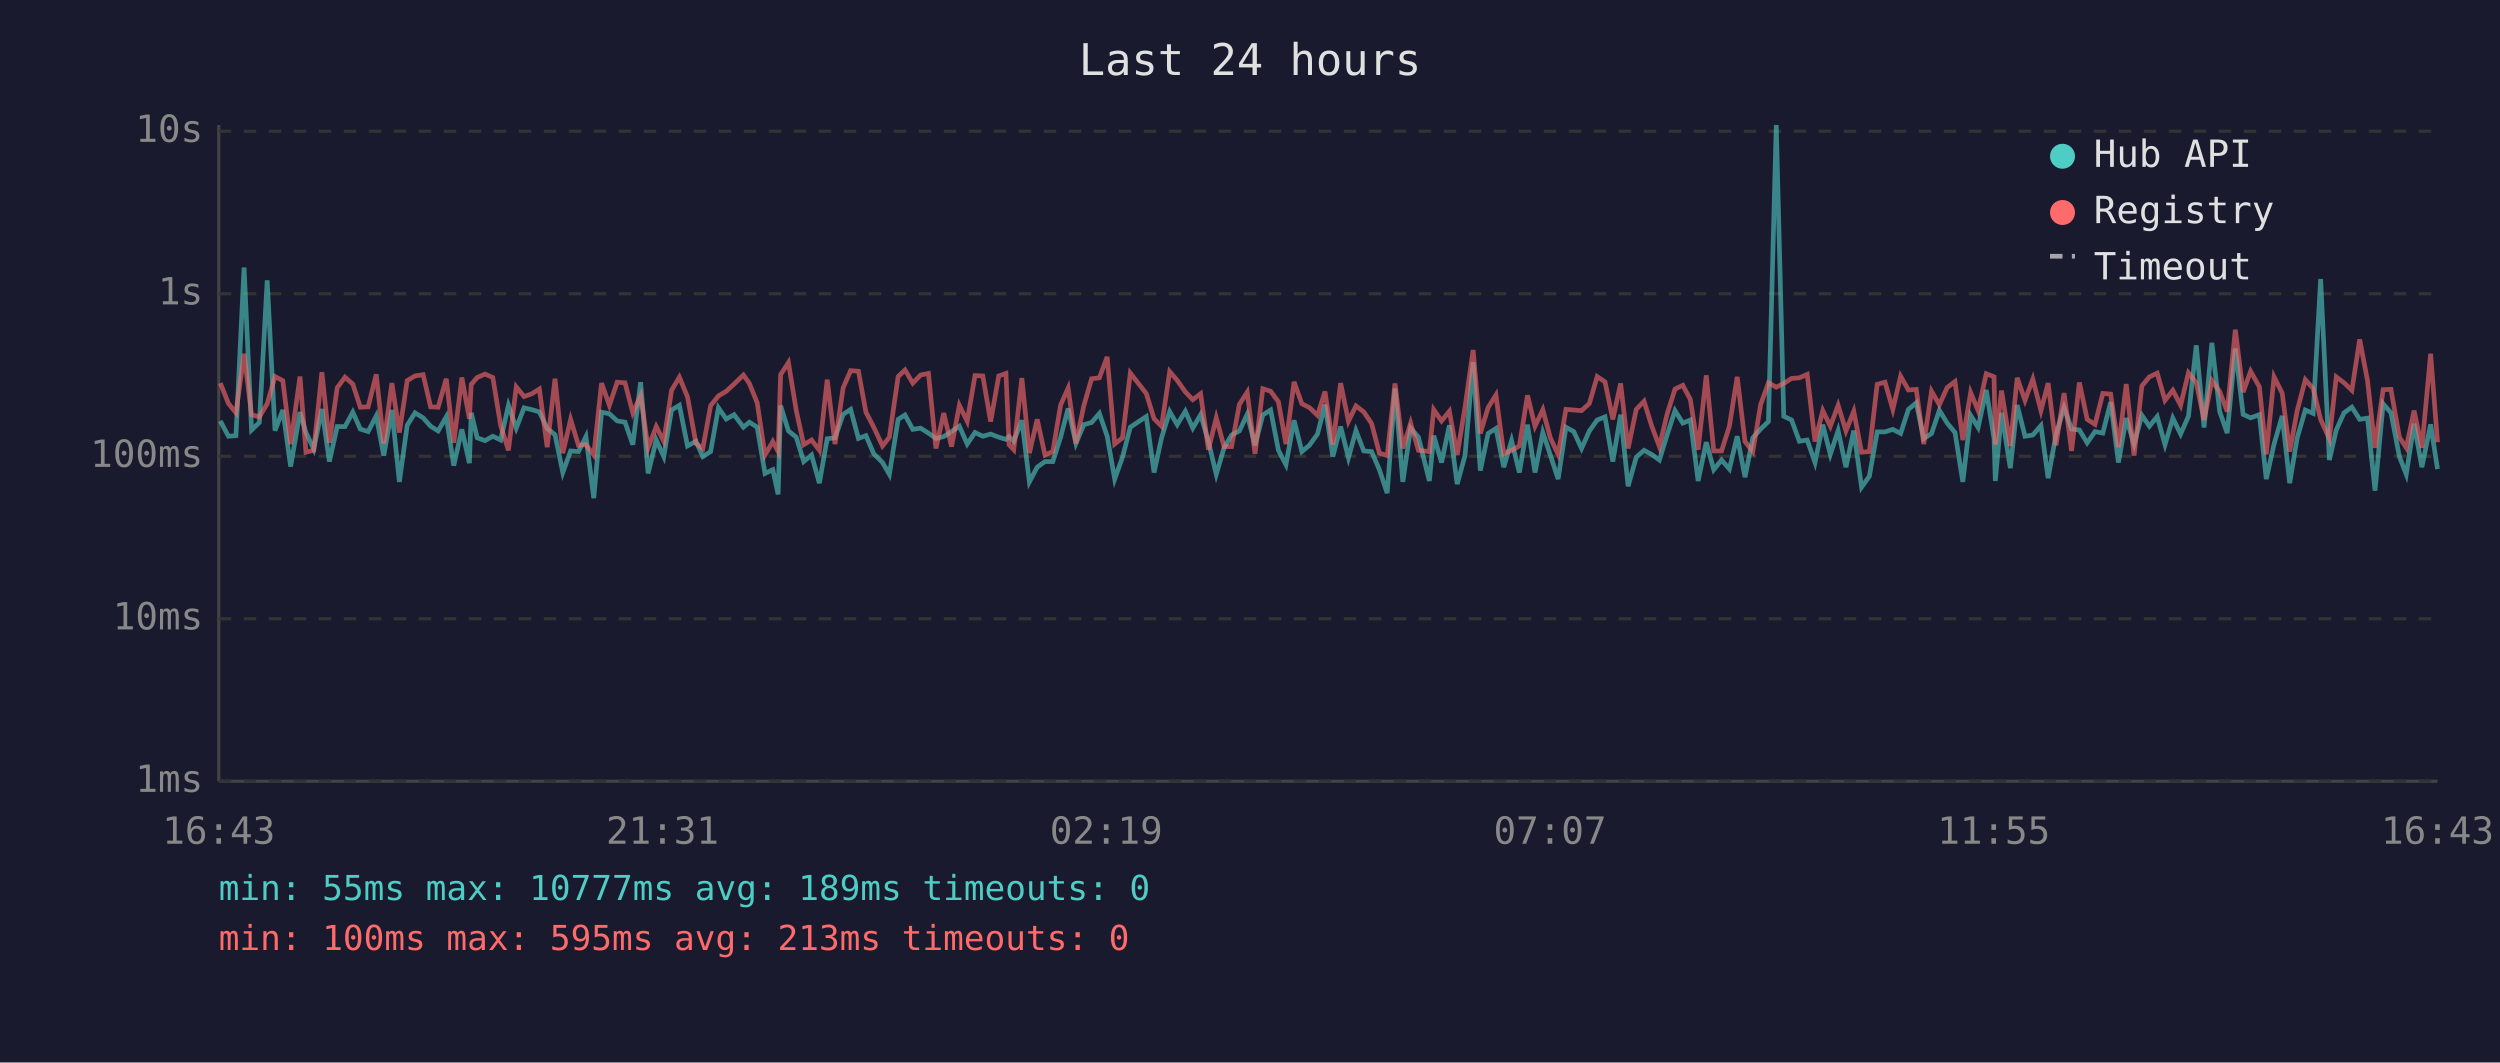
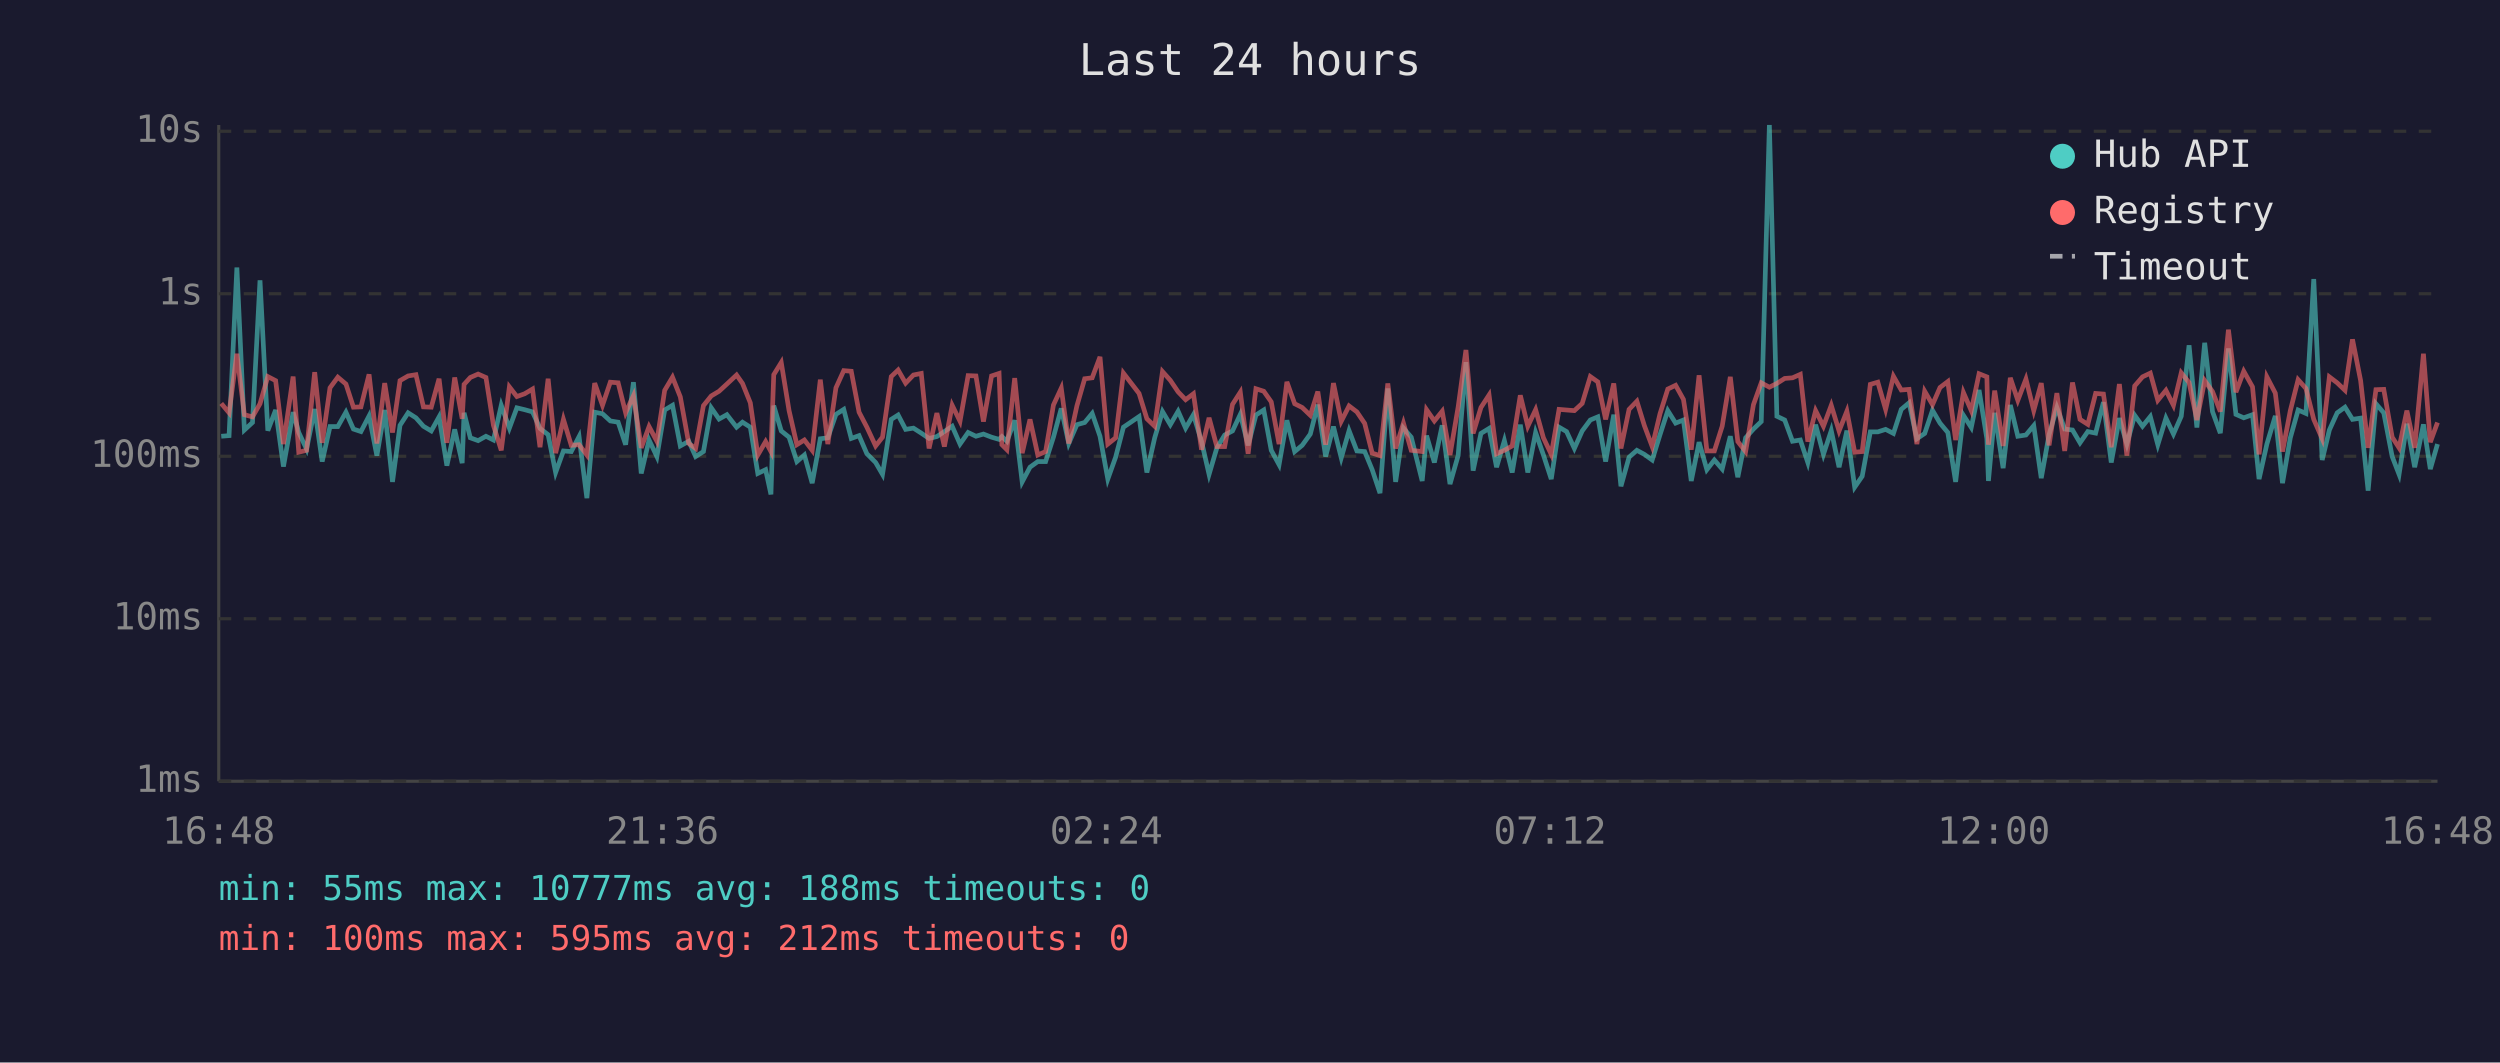
<svg xmlns="http://www.w3.org/2000/svg" viewBox="0 0 800 340" font-family="monospace" font-size="12">
  <rect width="800" height="340" fill="#1a1a2e" />
  <text x="400" y="24" fill="#e0e0e0" font-size="14" text-anchor="middle">Last 24 hours</text>
  <line x1="70" y1="40" x2="70" y2="250" stroke="#444" stroke-width="1" />
  <line x1="70" y1="250" x2="780" y2="250" stroke="#444" stroke-width="1" />
  <line x1="70" y1="250" x2="780" y2="250" stroke="#333" stroke-width="1" stroke-dasharray="4" />
  <text x="65" y="250" fill="#888" text-anchor="end" dominant-baseline="middle">1ms</text>
  <line x1="70" y1="198" x2="780" y2="198" stroke="#333" stroke-width="1" stroke-dasharray="4" />
  <text x="65" y="198" fill="#888" text-anchor="end" dominant-baseline="middle">10ms</text>
  <line x1="70" y1="146" x2="780" y2="146" stroke="#333" stroke-width="1" stroke-dasharray="4" />
  <text x="65" y="146" fill="#888" text-anchor="end" dominant-baseline="middle">100ms</text>
  <line x1="70" y1="94" x2="780" y2="94" stroke="#333" stroke-width="1" stroke-dasharray="4" />
  <text x="65" y="94" fill="#888" text-anchor="end" dominant-baseline="middle">1s</text>
  <line x1="70" y1="42" x2="780" y2="42" stroke="#333" stroke-width="1" stroke-dasharray="4" />
  <text x="65" y="42" fill="#888" text-anchor="end" dominant-baseline="middle">10s</text>
-   <text x="70" y="270" fill="#888" text-anchor="middle">16:43</text>
-   <text x="212" y="270" fill="#888" text-anchor="middle">21:31</text>
-   <text x="354" y="270" fill="#888" text-anchor="middle">02:19</text>
-   <text x="496" y="270" fill="#888" text-anchor="middle">07:07</text>
-   <text x="638" y="270" fill="#888" text-anchor="middle">11:55</text>
-   <text x="780" y="270" fill="#888" text-anchor="middle">16:43</text>
-   <polyline points="70.5,134.7 73.1,139.6 75.5,139.4 78.1,85.6 80.5,137.6 83.0,135.2 85.5,89.7 88.0,137.8 90.5,131.2 93.0,149.3 96.0,131.9 97.9,138.4 100.4,143.7 103.0,130.9 105.4,147.7 107.9,136.5 110.4,136.5 112.9,131.9 115.3,137.3 117.8,138.1 120.4,133.1 122.8,145.8 125.4,131.2 127.8,154.2 130.3,136.1 132.8,132.1 135.4,133.7 137.8,136.4 140.2,137.9 142.8,133.4 145.2,149.0 147.8,137.4 150.2,148.2 150.8,132.1 152.7,140.1 155.2,141.0 157.7,139.6 160.2,140.8 162.7,129.7 165.2,137.0 167.7,130.5 170.2,131.1 172.6,131.8 175.1,137.1 177.6,139.1 180.1,151.2 182.6,144.3 185.1,144.5 187.5,139.7 190.0,159.4 192.5,131.9 195.0,132.4 197.5,134.7 200.0,135.1 202.5,142.3 205.0,122.3 207.4,151.5 210.0,140.8 212.4,146.1 214.9,131.2 217.4,129.7 220.0,142.7 222.7,141.2 224.9,146.1 227.4,144.5 229.9,130.5 232.4,134.1 234.9,132.7 237.9,136.7 239.8,135.1 242.3,136.7 244.8,151.5 247.3,150.3 249.0,158.2 249.8,129.8 252.3,137.9 254.8,139.9 257.2,147.7 259.7,145.6 262.2,154.6 264.7,140.4 267.2,140.1 269.8,132.6 272.2,131.0 274.7,140.3 277.1,139.4 279.6,145.2 282.4,148.0 284.6,151.8 287.4,134.2 289.6,132.8 292.1,137.4 294.6,137.0 297.1,138.6 299.5,140.3 302.0,139.7 304.5,138.1 307.0,136.4 309.5,142.1 312.0,138.4 314.5,139.6 317.0,138.9 319.6,139.9 321.9,140.6 322.9,139.7 324.4,141.2 327.0,134.5 329.4,154.2 331.9,149.5 334.4,147.7 336.9,147.7 339.4,139.9 341.8,130.7 344.3,141.9 346.8,135.9 349.3,135.2 351.8,132.3 354.3,139.6 356.7,153.3 359.2,146.3 361.7,136.7 366.8,133.3 369.3,151.2 371.7,140.1 374.3,131.7 376.7,135.9 379.3,131.6 381.7,137.0 384.2,132.7 386.7,141.3 389.2,151.8 391.7,143.3 394.1,139.2 396.6,137.9 399.1,132.6 401.6,142.5 404.1,132.8 406.6,131.2 409.1,144.1 411.5,148.7 414.1,134.5 416.6,144.5 419.0,142.5 421.6,138.9 424.0,129.5 426.5,146.1 429.0,136.5 431.5,146.5 433.9,137.8 436.4,144.3 438.9,144.5 441.4,150.3 443.9,157.8 446.4,124.3 448.9,154.2 451.4,137.0 453.9,139.9 457.4,153.9 458.8,139.4 461.3,148.0 463.8,136.1 466.3,154.9 468.8,145.8 471.4,115.9 473.7,150.6 476.2,138.7 478.7,137.1 481.2,149.5 483.7,141.0 486.2,151.2 488.8,135.9 491.2,151.2 493.7,138.4 496.1,145.6 498.6,153.3 501.1,136.7 503.6,138.1 506.1,143.5 508.6,137.9 511.1,134.4 513.6,133.4 516.1,147.7 518.6,132.7 521.0,155.6 523.6,146.3 526.1,144.1 528.5,145.4 531.0,147.2 533.5,139.1 536.0,131.4 538.5,135.4 540.9,134.4 543.4,153.9 546.0,141.5 548.4,150.3 550.9,147.2 553.4,150.1 555.9,139.6 558.4,152.7 560.9,140.1 563.4,137.3 565.9,134.9 568.4,40.0 570.8,133.2 573.3,134.4 575.8,141.2 578.3,140.8 580.8,148.0 583.3,135.9 585.7,145.4 588.2,137.8 590.7,149.5 593.2,137.8 595.7,155.9 598.2,152.4 600.7,138.2 603.2,138.2 605.7,137.4 608.2,138.7 610.7,131.0 613.2,128.9 615.6,140.4 618.1,138.7 620.6,131.3 623.1,135.4 625.6,138.4 628.1,154.2 630.6,132.9 633.0,136.8 635.6,124.8 638.1,140.4 638.5,153.9 640.5,132.1 643.3,149.8 645.5,129.6 648.0,139.6 650.5,139.2 653.1,136.2 655.4,153.0 657.9,139.1 660.5,130.4 662.9,137.3 665.4,137.6 667.9,141.7 670.4,138.1 672.9,138.6 675.4,128.7 677.9,148.0 680.4,133.8 682.9,142.1 685.4,132.9 687.8,136.4 690.3,133.3 692.8,142.3 695.3,133.8 697.8,138.9 700.3,133.2 702.8,110.5 705.3,136.8 707.8,109.7 710.3,131.7 712.7,138.6 715.3,111.5 717.8,132.6 720.2,133.7 723.0,132.7 725.2,153.3 727.7,142.1 730.3,133.1 732.7,154.6 735.1,140.1 737.7,131.2 740.2,132.3 742.6,89.3 745.4,147.2 747.6,137.6 750.1,132.1 752.6,130.3 755.1,134.2 757.6,133.8 760.0,157.0 762.6,129.2 765.1,132.1 767.8,146.1 770.0,151.8 772.5,135.6 775.0,149.5 777.8,135.8 780.0,150.1" fill="none" stroke="#4ecdc4" stroke-width="1.5" opacity="0.6" />
-   <polyline points="70.5,122.6 73.1,129.1 75.5,132.1 78.1,113.2 80.5,132.7 83.0,133.4 85.5,129.2 88.0,120.5 90.5,121.8 93.0,142.1 96.0,120.5 97.9,144.7 100.4,144.1 103.0,119.1 105.4,141.7 107.9,124.1 110.4,120.7 112.9,122.9 115.3,130.3 117.8,130.2 120.4,119.8 122.8,141.9 125.4,122.6 127.8,138.4 130.3,121.8 132.8,120.3 135.4,119.9 137.8,130.2 140.2,130.3 142.8,121.2 145.2,141.7 147.8,120.8 150.2,134.0 150.8,123.0 152.7,120.8 155.2,119.7 157.7,120.8 160.2,136.1 162.7,144.1 165.2,123.8 167.7,126.9 170.2,126.0 172.6,124.5 175.1,143.1 177.6,121.2 180.1,145.0 182.6,134.2 185.1,142.5 187.5,142.3 190.0,145.6 192.5,122.6 195.0,129.7 197.5,122.3 200.0,122.5 202.5,132.1 205.0,126.6 207.4,143.3 210.0,136.5 212.4,141.2 214.9,124.9 217.4,120.7 220.0,127.0 222.7,141.9 224.9,143.5 227.4,129.8 229.9,126.7 232.4,125.2 234.9,122.9 237.9,120.0 239.8,122.7 242.3,128.9 244.8,145.6 247.3,141.3 249.0,144.5 249.8,119.9 252.3,116.0 254.8,131.4 257.2,142.3 259.7,140.8 262.2,144.1 264.7,121.5 267.2,142.1 269.8,124.1 272.2,118.6 274.7,118.8 277.1,131.9 279.6,136.7 282.4,142.7 284.6,139.9 287.4,120.5 289.6,118.4 292.1,122.6 294.6,120.0 297.1,119.5 299.5,143.5 302.0,132.2 304.5,142.9 307.0,129.7 309.5,134.8 312.0,120.2 314.5,120.3 317.0,134.9 319.6,120.3 321.9,119.5 322.9,142.3 324.4,143.9 327.0,121.0 329.4,145.0 331.9,134.2 334.4,145.6 336.9,144.5 339.4,129.6 341.8,124.2 344.3,141.9 346.8,129.9 349.3,121.2 351.8,120.9 354.3,114.2 356.7,142.1 359.2,140.1 361.7,119.4 366.8,125.9 369.3,134.0 371.7,136.4 374.3,118.9 376.7,121.7 379.3,125.4 381.7,127.9 384.2,126.0 386.7,143.9 389.2,133.7 391.7,142.9 394.1,142.9 396.6,129.4 399.1,125.5 401.6,145.2 404.1,124.4 406.6,125.2 409.1,128.6 411.5,142.1 414.1,122.2 416.6,129.2 419.0,130.4 421.6,132.9 424.0,125.3 426.5,142.3 429.0,122.6 431.5,134.8 433.9,129.9 436.4,131.8 438.9,135.5 441.4,145.0 443.9,145.8 446.4,122.7 448.9,143.5 451.4,135.4 453.9,144.1 457.4,144.5 458.8,131.1 461.3,134.7 463.8,131.6 466.3,145.6 468.8,130.3 471.4,112.0 473.7,138.7 476.2,130.4 478.7,126.4 481.2,145.2 483.7,144.1 486.2,142.7 488.8,126.5 491.2,136.4 493.7,131.1 496.1,140.1 498.6,145.4 501.1,131.0 503.6,131.2 506.1,131.4 508.6,129.1 511.1,120.5 513.6,122.2 516.1,134.2 518.6,122.7 521.0,143.5 523.6,131.0 526.1,128.4 528.5,136.2 531.0,142.9 533.5,132.4 536.0,124.5 538.5,123.3 540.9,127.8 543.4,143.9 546.0,120.1 548.4,144.3 550.9,144.3 553.4,136.4 555.9,120.6 558.4,141.3 560.9,144.5 563.4,129.5 565.9,122.5 568.4,123.9 570.8,122.7 573.3,121.1 575.8,120.9 578.3,119.8 580.8,141.3 583.3,131.4 585.7,136.4 588.2,129.7 590.7,137.9 593.2,131.6 595.7,144.7 598.2,144.5 600.7,123.0 603.2,122.3 605.7,131.0 608.2,120.4 610.7,124.8 613.2,124.6 615.6,142.1 618.1,125.2 620.6,129.5 623.1,124.0 625.6,122.1 628.1,140.8 630.6,125.6 633.0,131.4 635.6,119.6 638.1,120.6 638.5,142.3 640.5,125.0 643.3,142.7 645.5,120.9 648.0,128.1 650.5,121.3 653.1,131.4 655.4,122.6 657.9,142.5 660.5,125.8 662.9,144.3 665.4,122.4 667.9,134.2 670.4,135.8 672.9,125.9 675.4,126.1 677.9,143.1 680.4,122.9 682.9,145.8 685.4,123.5 687.8,120.6 690.3,119.4 692.8,128.1 695.3,124.9 697.8,129.7 700.3,119.3 702.8,122.4 705.3,134.4 707.8,121.8 710.3,125.3 712.7,131.7 715.3,105.5 717.8,125.5 720.2,118.8 723.0,123.8 725.2,145.4 727.7,120.6 730.3,125.8 732.7,144.5 735.1,131.4 737.7,121.5 740.2,124.3 742.6,134.2 745.4,140.4 747.6,120.6 750.1,122.5 752.6,124.9 755.1,108.6 757.6,121.8 760.0,143.3 762.6,124.7 765.1,124.6 767.8,139.9 770.0,143.3 772.5,131.4 775.0,143.3 777.8,113.2 780.0,141.5" fill="none" stroke="#ff6b6b" stroke-width="1.5" opacity="0.6" />
+   <text x="70" y="270" fill="#888" text-anchor="middle">16:48</text>
+   <text x="212" y="270" fill="#888" text-anchor="middle">21:36</text>
+   <text x="354" y="270" fill="#888" text-anchor="middle">02:24</text>
+   <text x="496" y="270" fill="#888" text-anchor="middle">07:12</text>
+   <text x="638" y="270" fill="#888" text-anchor="middle">12:00</text>
+   <text x="780" y="270" fill="#888" text-anchor="middle">16:48</text>
+   <polyline points="70.8,139.6 73.3,139.4 75.8,85.6 78.2,137.6 80.8,135.2 83.2,89.7 85.7,137.8 88.2,131.2 90.7,149.3 93.8,131.9 95.6,138.4 98.1,143.7 100.7,130.9 103.1,147.7 105.6,136.5 108.1,136.5 110.7,131.9 113.1,137.3 115.5,138.1 118.1,133.1 120.6,145.8 123.1,131.2 125.6,154.2 128.0,136.1 130.6,132.1 133.1,133.7 135.5,136.4 138.0,137.9 140.5,133.4 143.0,149.0 145.5,137.4 147.9,148.2 148.5,132.1 150.5,140.1 153.0,141.0 155.5,139.6 157.9,140.8 160.4,129.7 163.0,137.0 165.4,130.5 167.9,131.1 170.4,131.8 172.8,137.1 175.4,139.1 177.8,151.2 180.3,144.3 182.8,144.5 185.3,139.7 187.8,159.4 190.3,131.9 192.8,132.4 195.3,134.7 197.8,135.1 200.2,142.3 202.7,122.3 205.2,151.5 207.7,140.8 210.2,146.1 212.7,131.2 215.2,129.7 217.7,142.7 220.4,141.2 222.6,146.1 225.1,144.5 227.6,130.5 230.1,134.1 232.6,132.7 235.7,136.7 237.6,135.1 240.1,136.7 242.5,151.5 245.0,150.3 246.7,158.2 247.6,129.8 250.0,137.9 252.5,139.9 255.0,147.7 257.4,145.6 259.9,154.6 262.5,140.4 264.9,140.1 267.5,132.6 270.0,131.0 272.4,140.3 274.9,139.4 277.4,145.2 280.2,148.0 282.4,151.8 285.2,134.2 287.4,132.8 289.8,137.4 292.3,137.0 294.8,138.6 297.3,140.3 299.8,139.7 302.2,138.1 304.7,136.4 307.2,142.1 309.8,138.4 312.3,139.6 314.7,138.9 317.3,139.9 319.7,140.6 320.6,139.7 322.2,141.2 324.7,134.5 327.1,154.2 329.6,149.5 332.1,147.7 334.6,147.7 337.1,139.9 339.6,130.7 342.0,141.9 344.6,135.9 347.1,135.2 349.5,132.3 352.0,139.6 354.5,153.3 357.0,146.3 359.5,136.7 364.5,133.3 367.0,151.2 369.5,140.1 372.0,131.7 374.5,135.9 377.0,131.6 379.4,137.0 381.9,132.7 384.5,141.3 386.9,151.8 389.4,143.3 391.9,139.2 394.4,137.9 396.9,132.6 399.4,142.5 401.9,132.8 404.4,131.2 406.8,144.1 409.3,148.7 411.8,134.5 414.3,144.5 416.7,142.5 419.3,138.9 421.7,129.5 424.2,146.1 426.7,136.5 429.2,146.5 431.7,137.8 434.2,144.3 436.7,144.5 439.1,150.3 441.6,157.8 444.1,124.3 446.6,154.2 449.1,137.0 451.6,139.9 455.1,153.9 456.5,139.4 459.0,148.0 461.5,136.1 464.0,154.9 466.6,145.8 469.1,115.9 471.4,150.6 473.9,138.7 476.5,137.1 478.9,149.5 481.4,141.0 483.9,151.2 486.5,135.9 488.9,151.2 491.4,138.4 493.9,145.6 496.4,153.3 498.9,136.7 501.3,138.1 503.8,143.5 506.3,137.9 508.9,134.4 511.3,133.4 513.8,147.7 516.4,132.7 518.7,155.6 521.3,146.3 523.8,144.1 526.2,145.4 528.7,147.2 531.2,139.1 533.7,131.4 536.2,135.4 538.7,134.4 541.2,153.9 543.7,141.5 546.2,150.3 548.6,147.2 551.1,150.1 553.7,139.6 556.1,152.7 558.6,140.1 561.1,137.3 563.6,134.9 566.2,40.0 568.6,133.2 571.1,134.4 573.6,141.2 576.1,140.8 578.5,148.0 581.0,135.9 583.5,145.4 586.0,137.8 588.5,149.5 591.0,137.8 593.5,155.9 595.9,152.4 598.5,138.2 600.9,138.2 603.4,137.4 605.9,138.7 608.4,131.0 610.9,128.9 613.4,140.4 615.9,138.7 618.4,131.3 620.8,135.4 623.3,138.4 625.8,154.2 628.3,132.9 630.8,136.8 633.3,124.8 635.8,140.4 636.3,153.9 638.3,132.1 641.0,149.8 643.3,129.6 645.7,139.6 648.3,139.2 650.8,136.2 653.2,153.0 655.7,139.1 658.2,130.4 660.7,137.3 663.2,137.6 665.6,141.7 668.1,138.1 670.6,138.6 673.1,128.7 675.6,148.0 678.2,133.8 680.6,142.1 683.1,132.9 685.6,136.4 688.1,133.3 690.5,142.3 693.1,133.8 695.5,138.9 698.0,133.2 700.5,110.5 703.0,136.8 705.5,109.7 708.0,131.7 710.5,138.6 713.1,111.5 715.5,132.6 718.0,133.7 720.8,132.7 722.9,153.3 725.4,142.1 728.1,133.1 730.4,154.6 732.9,140.1 735.4,131.2 737.9,132.3 740.4,89.3 743.1,147.2 745.4,137.6 747.9,132.1 750.4,130.3 752.8,134.2 755.4,133.8 757.8,157.0 760.3,129.2 762.8,132.1 765.5,146.1 767.7,151.8 770.2,135.6 772.7,149.5 775.5,135.8 777.7,150.1 780.0,142.1" fill="none" stroke="#4ecdc4" stroke-width="1.5" opacity="0.6" />
+   <polyline points="70.8,129.1 73.3,132.1 75.8,113.2 78.2,132.7 80.8,133.4 83.2,129.2 85.7,120.5 88.2,121.8 90.7,142.1 93.8,120.5 95.6,144.7 98.1,144.1 100.7,119.1 103.1,141.7 105.6,124.1 108.1,120.7 110.7,122.9 113.1,130.3 115.5,130.2 118.1,119.8 120.6,141.9 123.1,122.6 125.6,138.4 128.0,121.8 130.6,120.3 133.1,119.9 135.5,130.2 138.0,130.3 140.5,121.2 143.0,141.7 145.5,120.8 147.9,134.0 148.5,123.0 150.5,120.8 153.0,119.7 155.5,120.8 157.9,136.1 160.4,144.1 163.0,123.8 165.4,126.9 167.9,126.0 170.4,124.5 172.8,143.1 175.4,121.2 177.8,145.0 180.3,134.2 182.8,142.5 185.3,142.3 187.8,145.6 190.3,122.6 192.8,129.7 195.3,122.3 197.8,122.5 200.2,132.1 202.7,126.6 205.2,143.3 207.7,136.5 210.2,141.2 212.7,124.9 215.2,120.7 217.7,127.0 220.4,141.9 222.6,143.5 225.1,129.8 227.6,126.7 230.1,125.2 232.6,122.9 235.7,120.0 237.6,122.7 240.1,128.9 242.5,145.6 245.0,141.3 246.7,144.5 247.6,119.9 250.0,116.0 252.5,131.4 255.0,142.3 257.4,140.8 259.9,144.1 262.5,121.5 264.9,142.1 267.5,124.1 270.0,118.6 272.4,118.8 274.9,131.9 277.4,136.7 280.2,142.7 282.4,139.9 285.2,120.5 287.4,118.4 289.8,122.6 292.3,120.0 294.8,119.5 297.3,143.5 299.8,132.2 302.2,142.9 304.7,129.7 307.2,134.8 309.8,120.2 312.3,120.3 314.7,134.9 317.3,120.3 319.7,119.5 320.6,142.3 322.2,143.9 324.7,121.0 327.1,145.0 329.6,134.2 332.1,145.6 334.6,144.5 337.1,129.6 339.6,124.2 342.0,141.9 344.6,129.9 347.1,121.2 349.5,120.9 352.0,114.2 354.5,142.1 357.0,140.1 359.5,119.4 364.5,125.9 367.0,134.0 369.5,136.4 372.0,118.9 374.5,121.7 377.0,125.4 379.4,127.9 381.9,126.0 384.5,143.9 386.9,133.7 389.4,142.9 391.9,142.9 394.4,129.4 396.9,125.5 399.4,145.2 401.9,124.4 404.4,125.2 406.8,128.6 409.3,142.1 411.8,122.2 414.3,129.2 416.7,130.4 419.3,132.9 421.7,125.3 424.2,142.3 426.7,122.6 429.2,134.8 431.7,129.9 434.2,131.8 436.7,135.5 439.1,145.0 441.6,145.8 444.1,122.7 446.6,143.5 449.1,135.4 451.6,144.1 455.1,144.5 456.5,131.1 459.0,134.7 461.5,131.6 464.0,145.6 466.6,130.3 469.1,112.0 471.4,138.7 473.9,130.4 476.5,126.4 478.9,145.2 481.4,144.1 483.9,142.7 486.5,126.5 488.9,136.4 491.4,131.1 493.9,140.1 496.4,145.4 498.9,131.0 501.3,131.2 503.8,131.4 506.3,129.1 508.9,120.5 511.3,122.2 513.8,134.2 516.4,122.7 518.7,143.5 521.3,131.0 523.8,128.4 526.2,136.2 528.7,142.9 531.2,132.4 533.7,124.5 536.2,123.3 538.7,127.8 541.2,143.9 543.7,120.1 546.2,144.3 548.6,144.3 551.1,136.4 553.7,120.6 556.1,141.3 558.6,144.5 561.1,129.5 563.6,122.5 566.2,123.9 568.6,122.7 571.1,121.1 573.6,120.9 576.1,119.8 578.5,141.3 581.0,131.4 583.5,136.4 586.0,129.7 588.5,137.9 591.0,131.6 593.5,144.7 595.9,144.5 598.5,123.0 600.9,122.3 603.4,131.0 605.9,120.4 608.4,124.8 610.9,124.6 613.4,142.1 615.9,125.2 618.4,129.5 620.8,124.0 623.3,122.1 625.8,140.8 628.3,125.6 630.8,131.4 633.3,119.6 635.8,120.6 636.3,142.3 638.3,125.0 641.0,142.7 643.3,120.9 645.7,128.1 648.3,121.3 650.8,131.4 653.2,122.6 655.7,142.5 658.2,125.8 660.7,144.3 663.2,122.4 665.6,134.2 668.1,135.8 670.6,125.9 673.1,126.1 675.6,143.1 678.2,122.9 680.6,145.8 683.1,123.5 685.6,120.6 688.1,119.4 690.5,128.1 693.1,124.9 695.5,129.7 698.0,119.3 700.5,122.4 703.0,134.4 705.5,121.8 708.0,125.3 710.5,131.7 713.1,105.5 715.5,125.5 718.0,118.8 720.8,123.8 722.9,145.4 725.4,120.6 728.1,125.8 730.4,144.5 732.9,131.4 735.4,121.5 737.9,124.3 740.4,134.2 743.1,140.4 745.4,120.6 747.9,122.5 750.4,124.9 752.8,108.6 755.4,121.8 757.8,143.3 760.3,124.7 762.8,124.6 765.5,139.9 767.7,143.3 770.2,131.4 772.7,143.3 775.5,113.2 777.7,141.5 780.0,135.2" fill="none" stroke="#ff6b6b" stroke-width="1.5" opacity="0.6" />
  <circle cx="660" cy="50" r="4" fill="#4ecdc4" />
  <text x="670" y="50" fill="#e0e0e0" dominant-baseline="middle">Hub API</text>
  <circle cx="660" cy="68" r="4" fill="#ff6b6b" />
  <text x="670" y="68" fill="#e0e0e0" dominant-baseline="middle">Registry</text>
  <line x1="656" y1="82" x2="664" y2="82" stroke="#e0e0e0" stroke-width="1.5" stroke-dasharray="4,3" opacity="0.7" />
  <text x="670" y="86" fill="#e0e0e0" dominant-baseline="middle">Timeout</text>
-   <text x="70" y="288" fill="#4ecdc4" font-size="11">min: 55ms  max: 10777ms  avg: 189ms  timeouts: 0</text>
-   <text x="70" y="304" fill="#ff6b6b" font-size="11">min: 100ms  max: 595ms  avg: 213ms  timeouts: 0</text>
+   <text x="70" y="288" fill="#4ecdc4" font-size="11">min: 55ms  max: 10777ms  avg: 188ms  timeouts: 0</text>
+   <text x="70" y="304" fill="#ff6b6b" font-size="11">min: 100ms  max: 595ms  avg: 212ms  timeouts: 0</text>
</svg>
